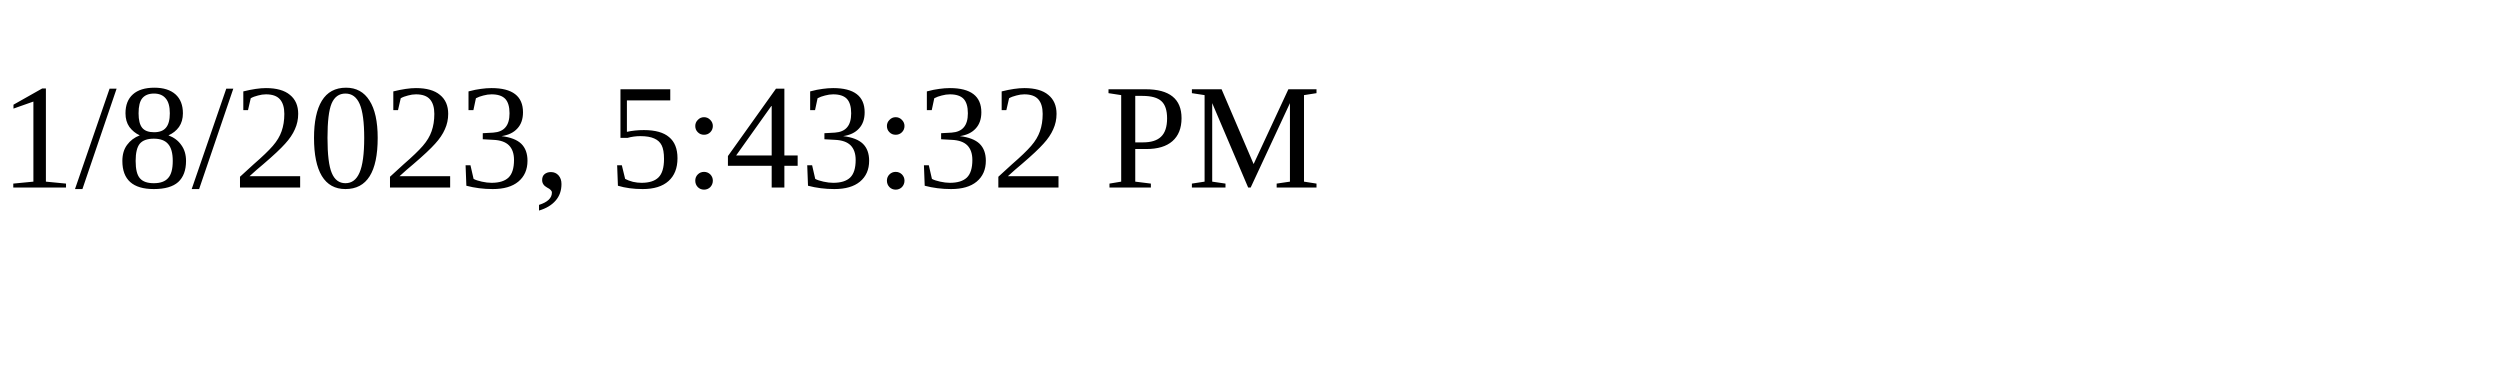
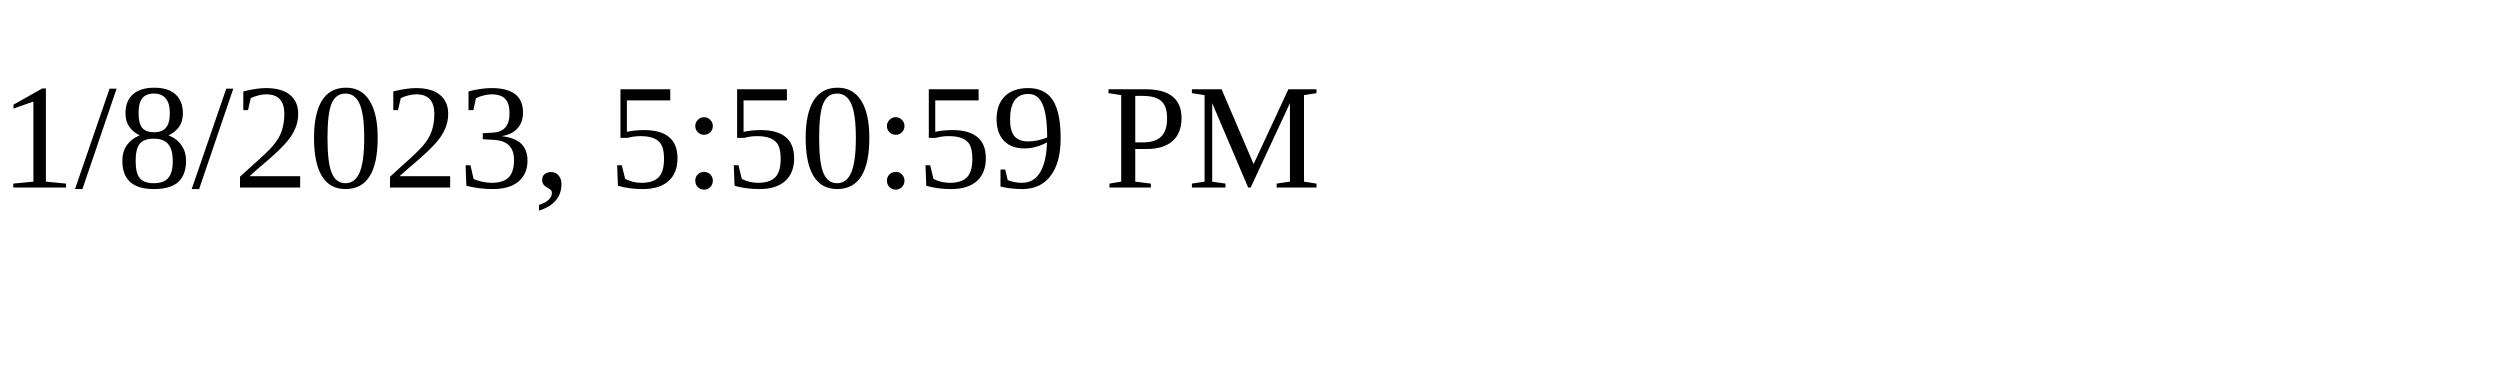
<svg xmlns="http://www.w3.org/2000/svg" height="30" width="200">
-   <text x="0" y="15">1/8/2023, 5:43:32 PM</text>
+   <text x="0" y="15">1/8/2023, 5:50:59 PM</text>
</svg>
